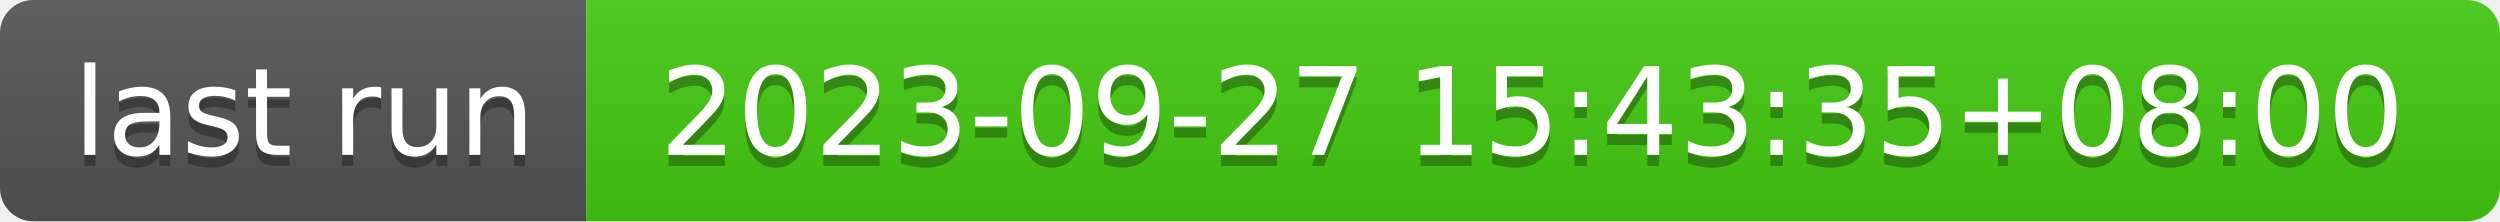
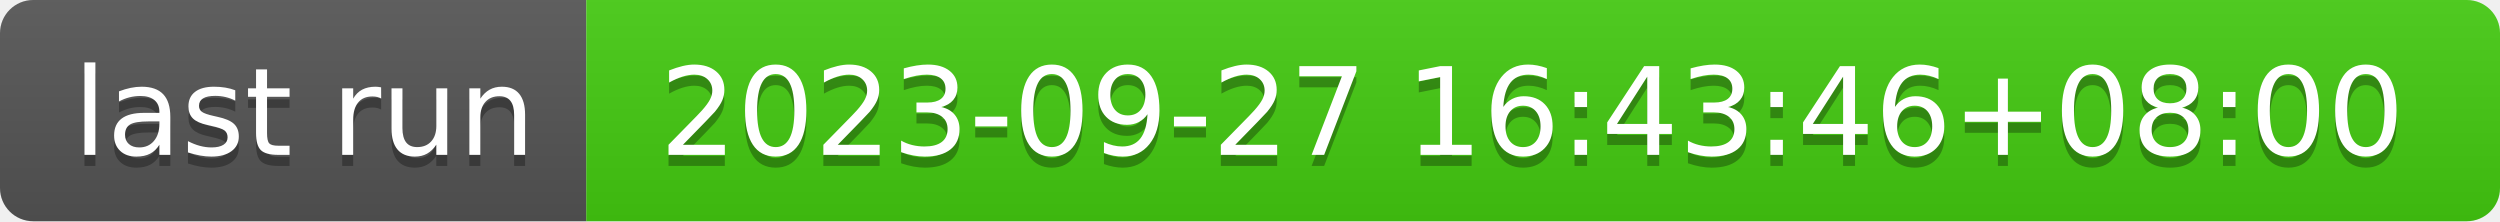
- <svg xmlns="http://www.w3.org/2000/svg" width="226" height="20" role="img" aria-label="last run: 2023-09-27 15:43:35+08:00">
+ <svg xmlns="http://www.w3.org/2000/svg" width="226" height="20" role="img" aria-label="last run: 2023-09-27 16:43:46+08:00">
  <linearGradient id="s" x2="0" y2="100%">
    <stop offset="0" stop-color="#bbb" stop-opacity=".1" />
    <stop offset="1" stop-opacity=".1" />
  </linearGradient>
  <clipPath id="r">
    <rect width="226" height="20" rx="3" fill="#fff" />
  </clipPath>
  <g clip-path="url(#r)">
    <rect width="53" height="20" fill="#555" />
    <rect x="53" width="173" height="20" fill="#4c1" />
    <rect width="226" height="20" fill="url(#s)" />
  </g>
  <g fill="#fff" text-anchor="middle" font-family="Verdana,Geneva,DejaVu Sans,sans-serif" text-rendering="geometricPrecision" font-size="110">
    <text aria-hidden="true" x="275" y="150" fill="#010101" fill-opacity=".3" transform="scale(.1)" textLength="430">last run</text>
    <text x="275" y="140" transform="scale(.1)" fill="#fff" textLength="430">last run</text>
-     <text aria-hidden="true" x="1385" y="150" fill="#010101" fill-opacity=".3" transform="scale(.1)" textLength="1630">2023-09-27 15:43:35+08:00</text>
-     <text x="1385" y="140" transform="scale(.1)" fill="#fff" textLength="1630">2023-09-27 15:43:35+08:00</text>
+     <text aria-hidden="true" x="1385" y="150" fill="#010101" fill-opacity=".3" transform="scale(.1)" textLength="1630">2023-09-27 16:43:46+08:00</text>
+     <text x="1385" y="140" transform="scale(.1)" fill="#fff" textLength="1630">2023-09-27 16:43:46+08:00</text>
  </g>
</svg>
